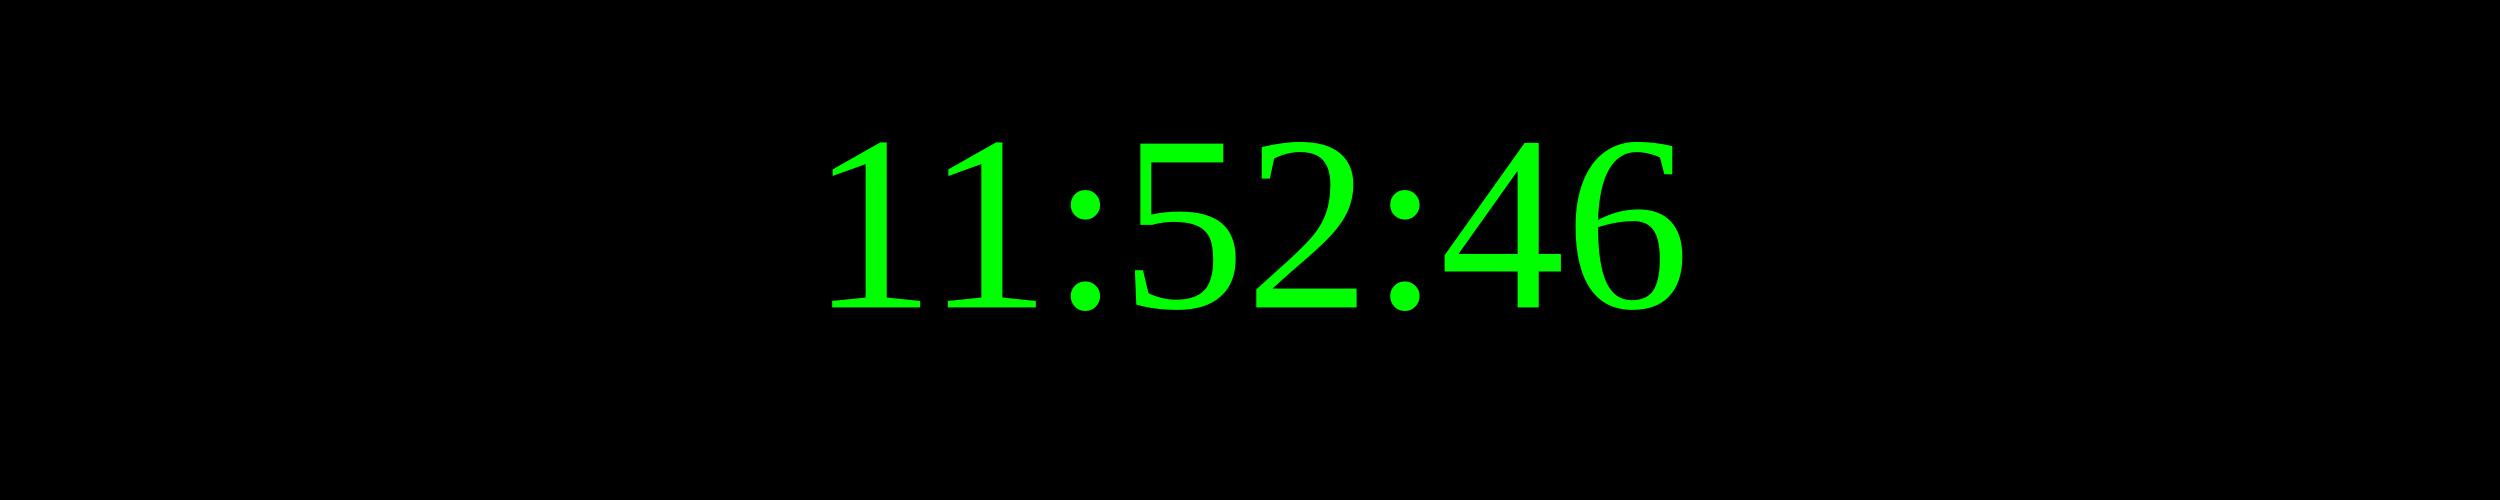
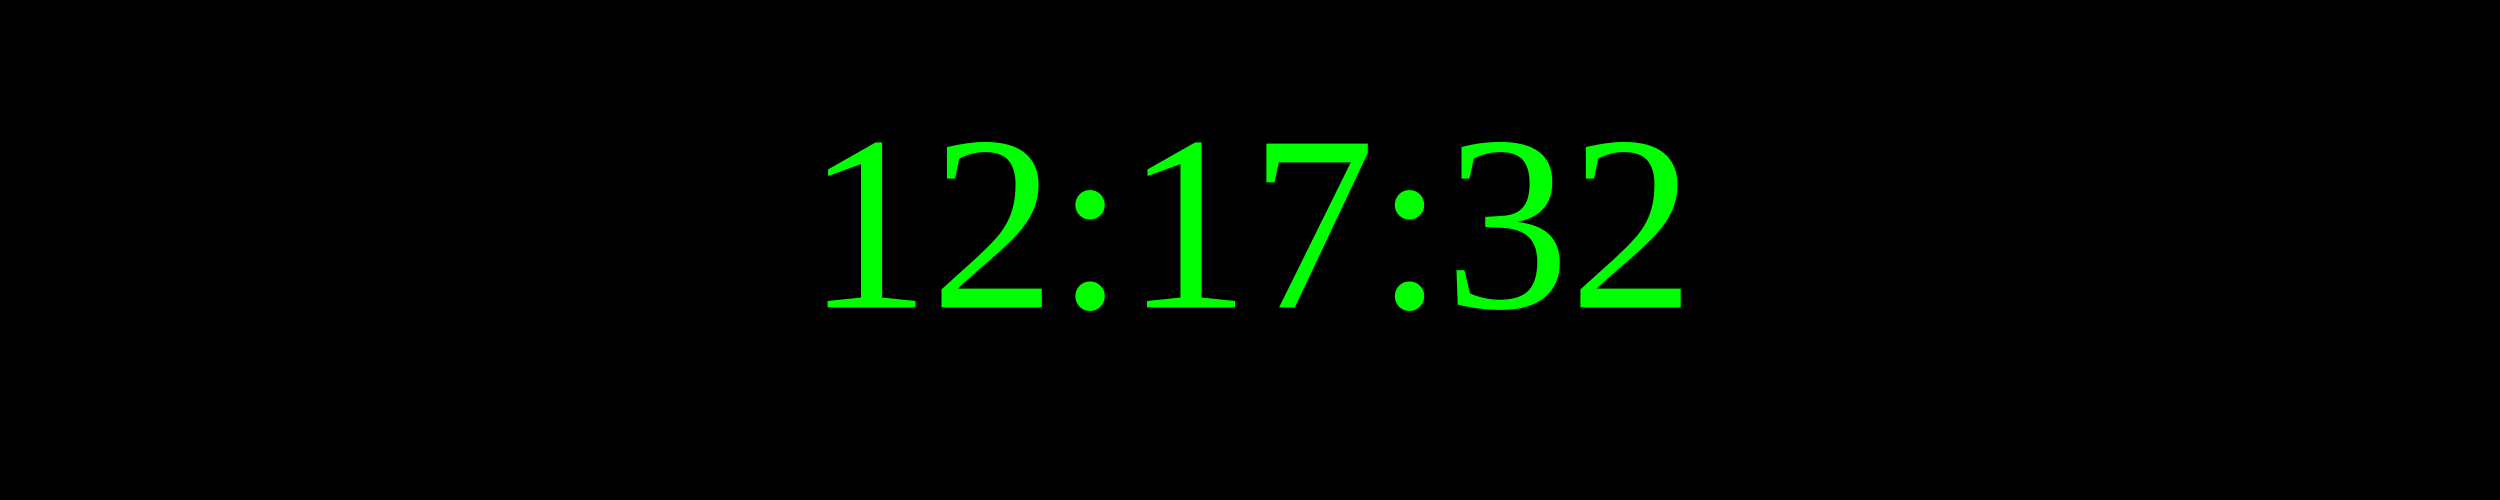
<svg xmlns="http://www.w3.org/2000/svg" width="250" height="50">
  <rect width="100%" height="100%" fill="black" />
  <text x="50%" y="50%" font-size="25" fill="lime" text-anchor="middle" dominant-baseline="middle">
- 11:52:46
+ 12:17:32
</text>
</svg>
